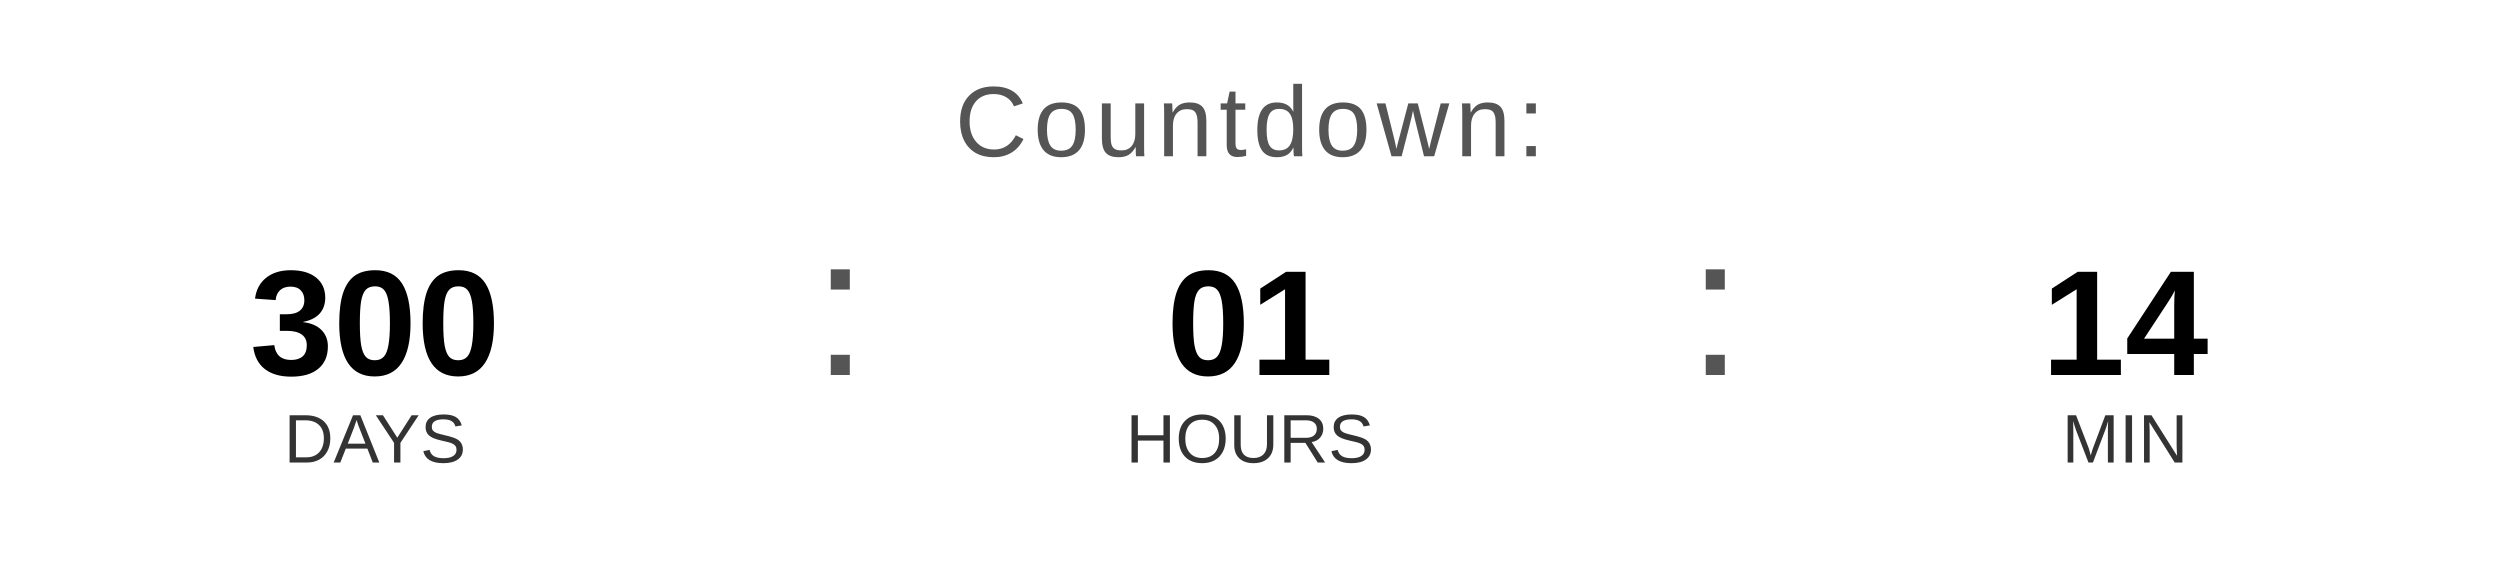
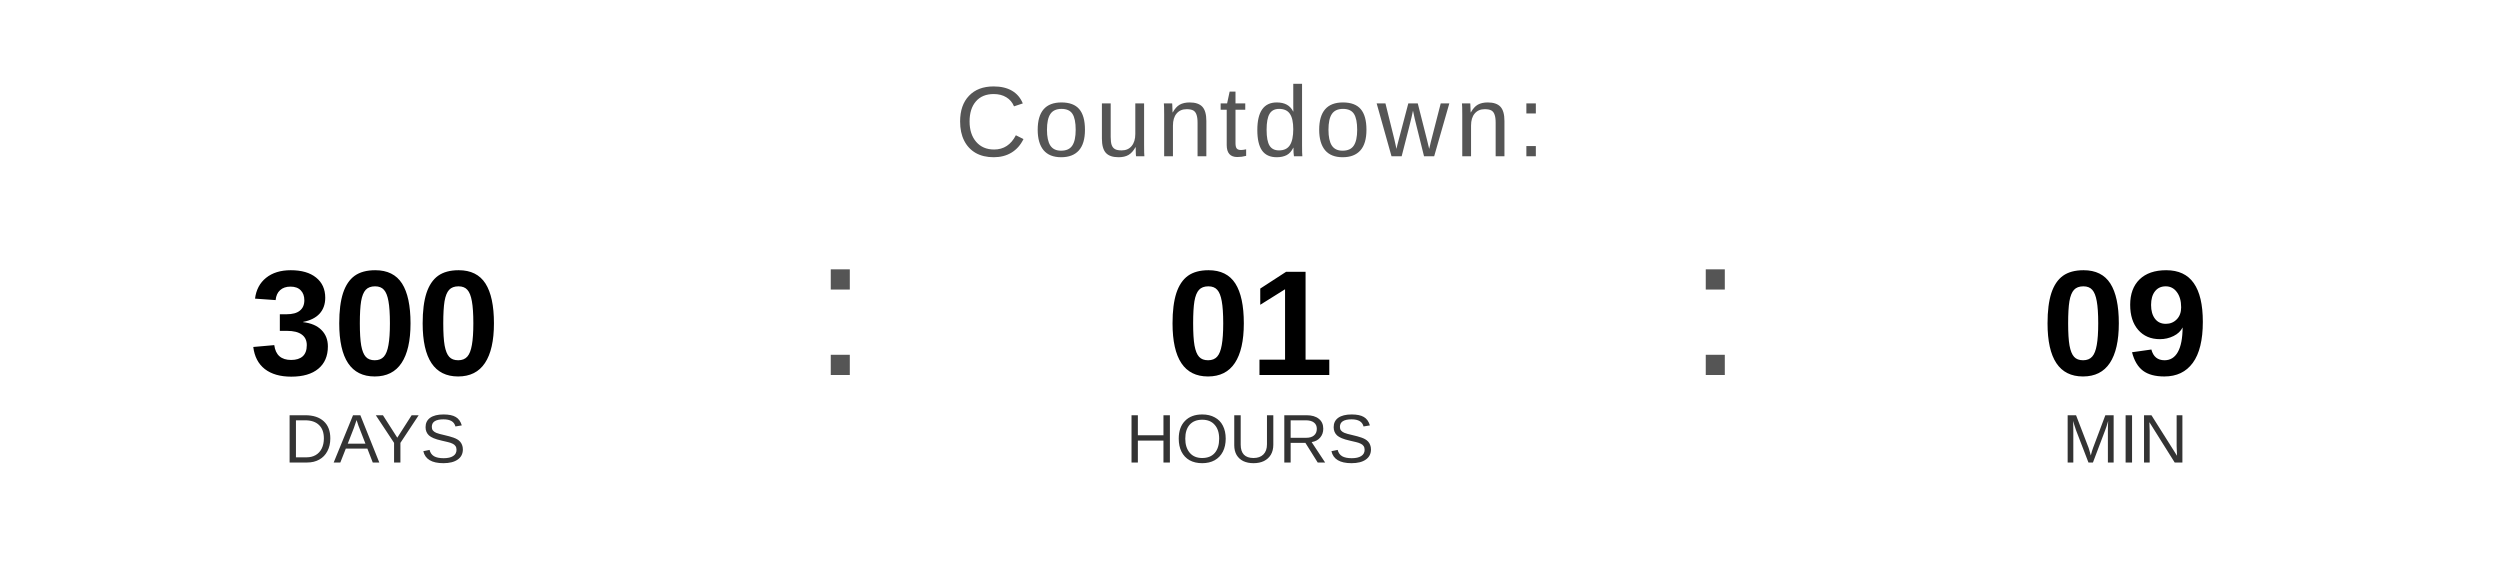
<svg xmlns="http://www.w3.org/2000/svg" width="400" height="90" viewBox="0 0 400 90">
  <text x="200" y="25" font-family="Arial, Helvetica, sans-serif" font-size="16" fill="#555555" text-anchor="middle" letter-spacing="1">
    Countdown:
  </text>
  <text x="60" y="60" font-family="Arial, Helvetica, sans-serif" font-size="24" font-weight="bold" fill="#000000" text-anchor="middle">300</text>
  <text x="60" y="74" font-family="Arial, Helvetica, sans-serif" font-size="11" fill="#333333" text-anchor="middle">DAYS</text>
  <text x="130" y="60" font-family="Arial, sans-serif" font-size="32" fill="#555555">:</text>
  <text x="200" y="60" font-family="Arial, Helvetica, sans-serif" font-size="24" font-weight="bold" fill="#000000" text-anchor="middle">01</text>
  <text x="200" y="74" font-family="Arial, Helvetica, sans-serif" font-size="11" fill="#333333" text-anchor="middle">HOURS</text>
  <text x="270" y="60" font-family="Arial, sans-serif" font-size="32" fill="#555555">:</text>
-   <text x="340" y="60" font-family="Arial, Helvetica, sans-serif" font-size="24" font-weight="bold" fill="#000000" text-anchor="middle">14</text>
+   <text x="340" y="60" font-family="Arial, Helvetica, sans-serif" font-size="24" font-weight="bold" fill="#000000" text-anchor="middle">09</text>
  <text x="340" y="74" font-family="Arial, Helvetica, sans-serif" font-size="11" fill="#333333" text-anchor="middle">MIN</text>
</svg>
